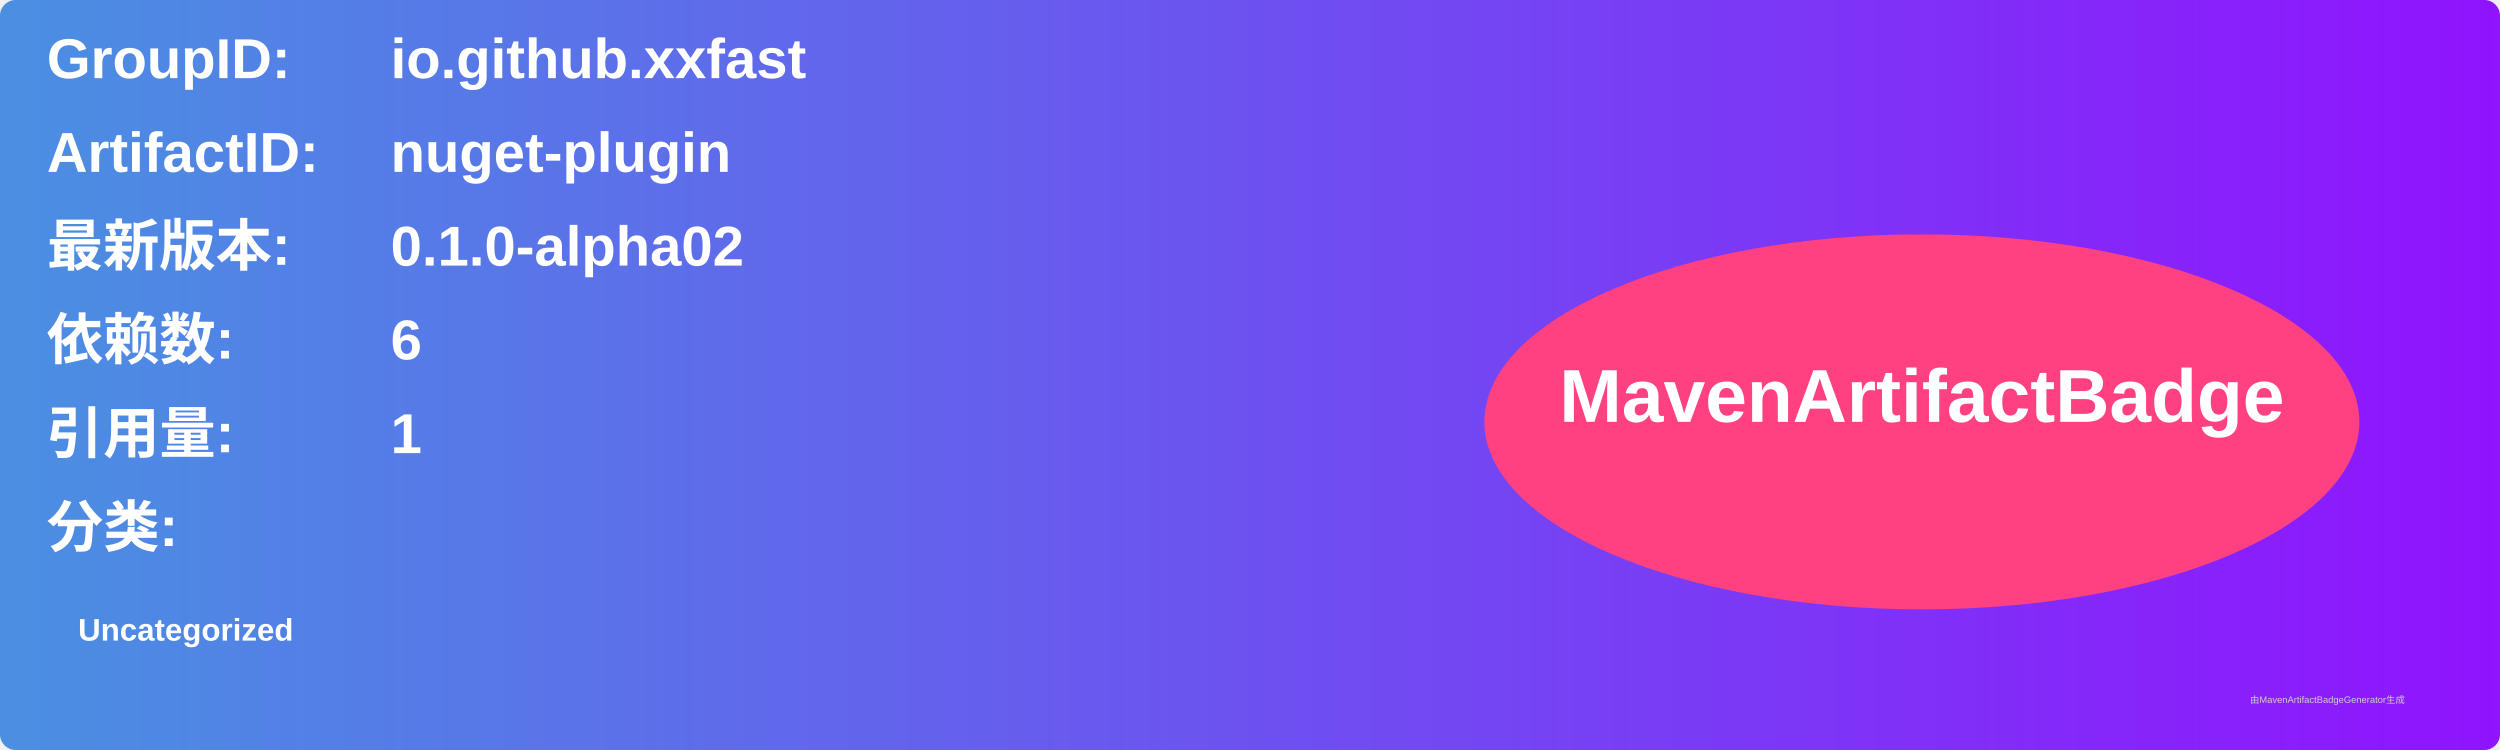
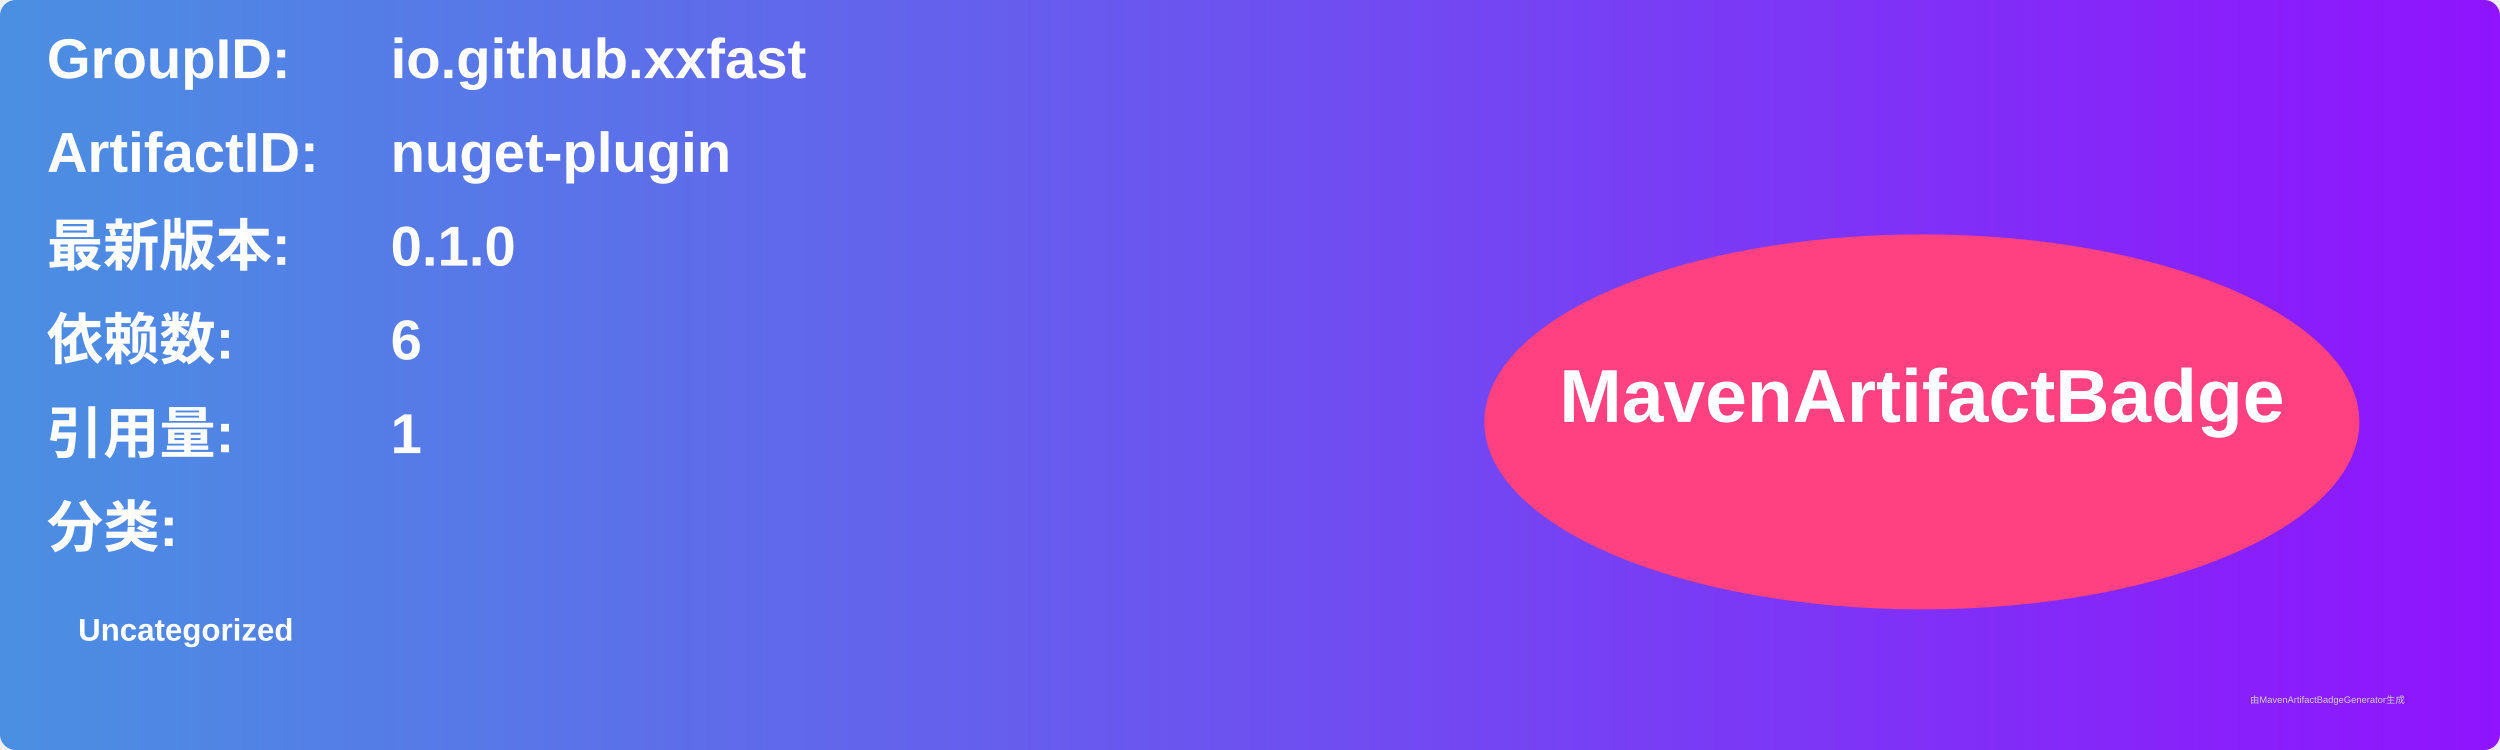
<svg xmlns="http://www.w3.org/2000/svg" width="800" height="240" viewBox="0 0 800 240">
  <linearGradient id="grad" x1="0%" y1="0%" x2="100%" y2="0%">
    <stop offset="0%" stop-color="#4a90e2" />
    <stop offset="100%" stop-color="#9013fe" />
  </linearGradient>
  <rect width="100%" height="100%" rx="5" ry="5" fill="url(#grad)" />
  <g transform="translate(15, 15)">
    <text x="0" y="10" font-family="Arial" font-size="18" fill="white" font-weight="bold" width="260">GroupID:</text>
    <text x="110" y="10" font-family="Arial" font-size="18" fill="white" font-weight="bold" width="460">io.github.xxfast</text>
    <text x="0" y="40" font-family="Arial" font-size="18" fill="white" font-weight="bold" width="260">ArtifactID:</text>
    <text x="110" y="40" font-family="Arial" font-size="18" fill="white" font-weight="bold" width="460">nuget-plugin</text>
    <text x="0" y="70" font-family="Arial" font-size="18" fill="white" font-weight="bold">最新版本:</text>
    <text x="110" y="70" font-family="Arial" font-size="18" fill="white" font-weight="bold">
-       <tspan font-weight="bold">0.1.0-alpha02</tspan>
+       <tspan font-weight="bold">0.1.0</tspan>
    </text>
    <text x="0" y="100" font-family="Arial" font-size="18" fill="white" font-weight="bold">依赖数: </text>
    <text x="110" y="100" font-family="Arial" font-size="18" fill="white">
      <tspan font-weight="bold">6</tspan>
    </text>
    <text x="0" y="130" font-family="Arial" font-size="18" fill="white" font-weight="bold">引用量: </text>
    <text x="110" y="130" font-family="Arial" font-size="18" fill="white">
      <tspan font-weight="bold">1</tspan>
    </text>
    <text x="0" y="160" font-family="Arial" font-size="18" fill="white" font-weight="bold">分类:</text>
    <text x="10" y="190" font-family="Arial" font-size="10" fill="white">
      <tspan font-weight="bold">Uncategorized</tspan>
    </text>
    <ellipse cx="600" cy="120" rx="140" ry="60" fill="#ff4081" />
    <text x="600" y="120" text-anchor="middle" font-family="Arial" font-size="24" fill="white" font-weight="bold">MavenArtifactBadge</text>
  </g>
  <text x="720" y="225" font-family="Arial" font-size="3" fill="#d0d0d0">由MavenArtifactBadgeGenerator生成</text>
</svg>
